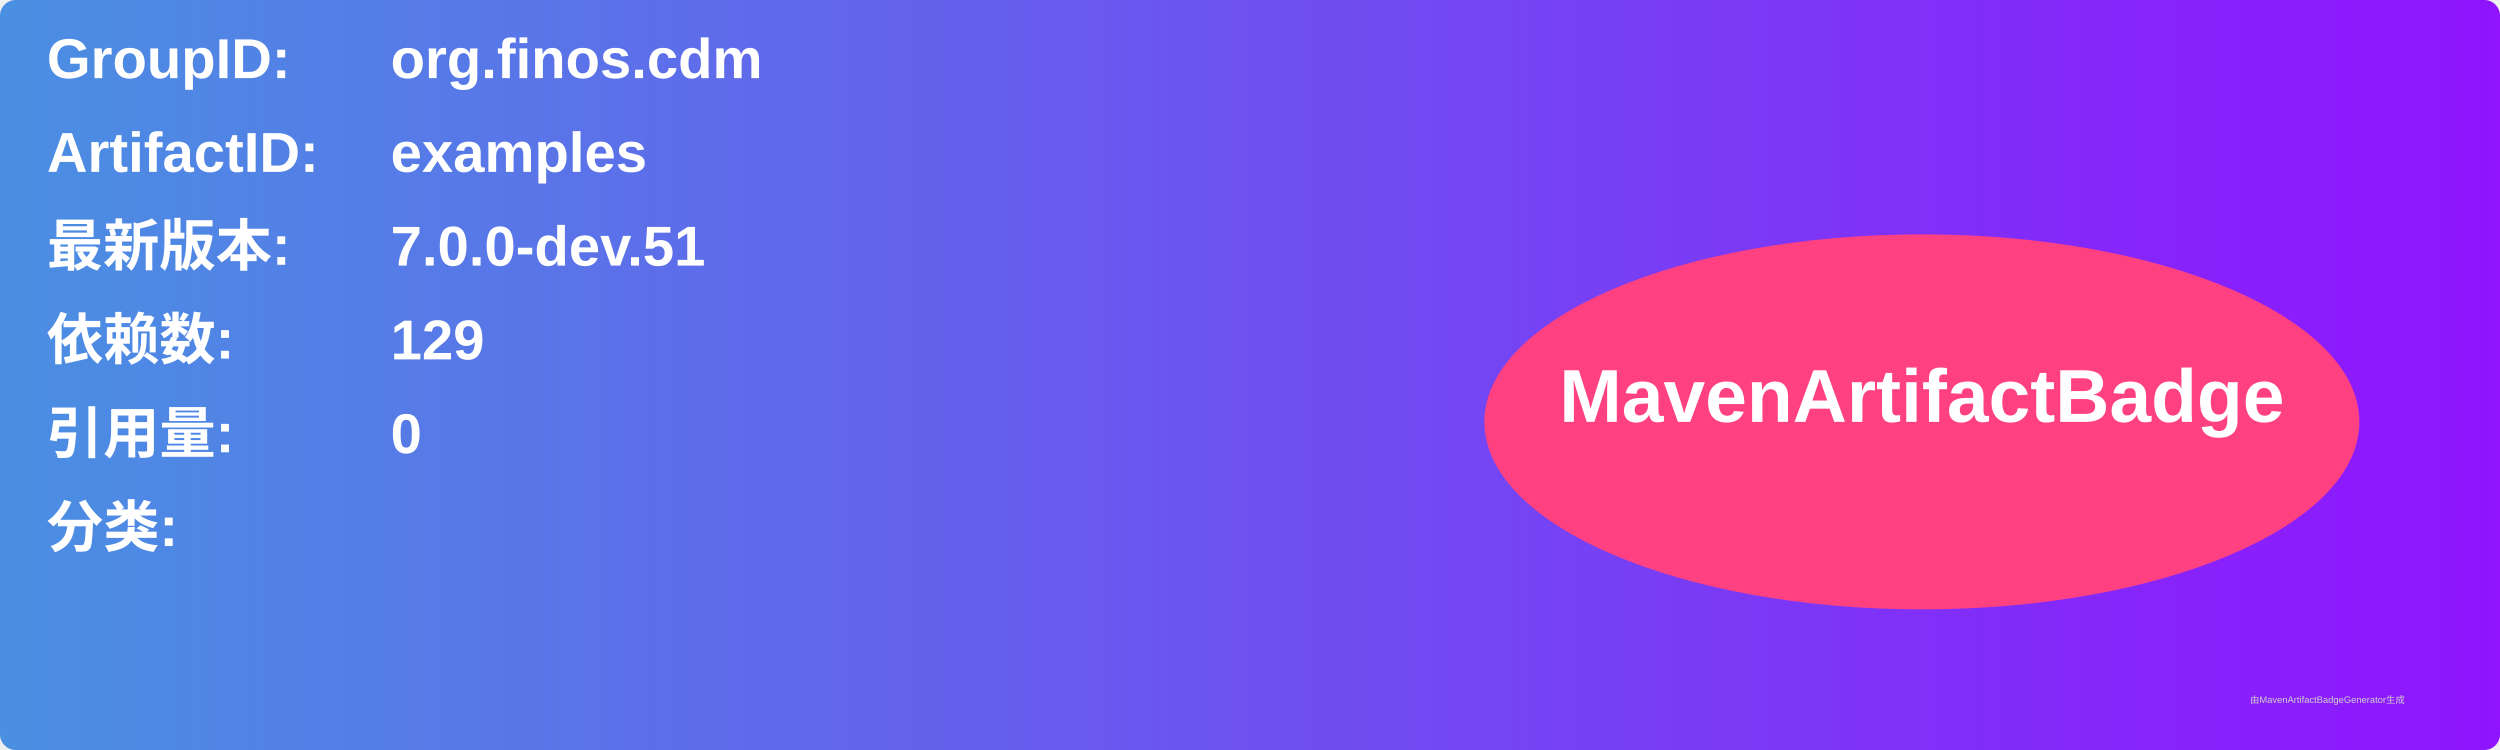
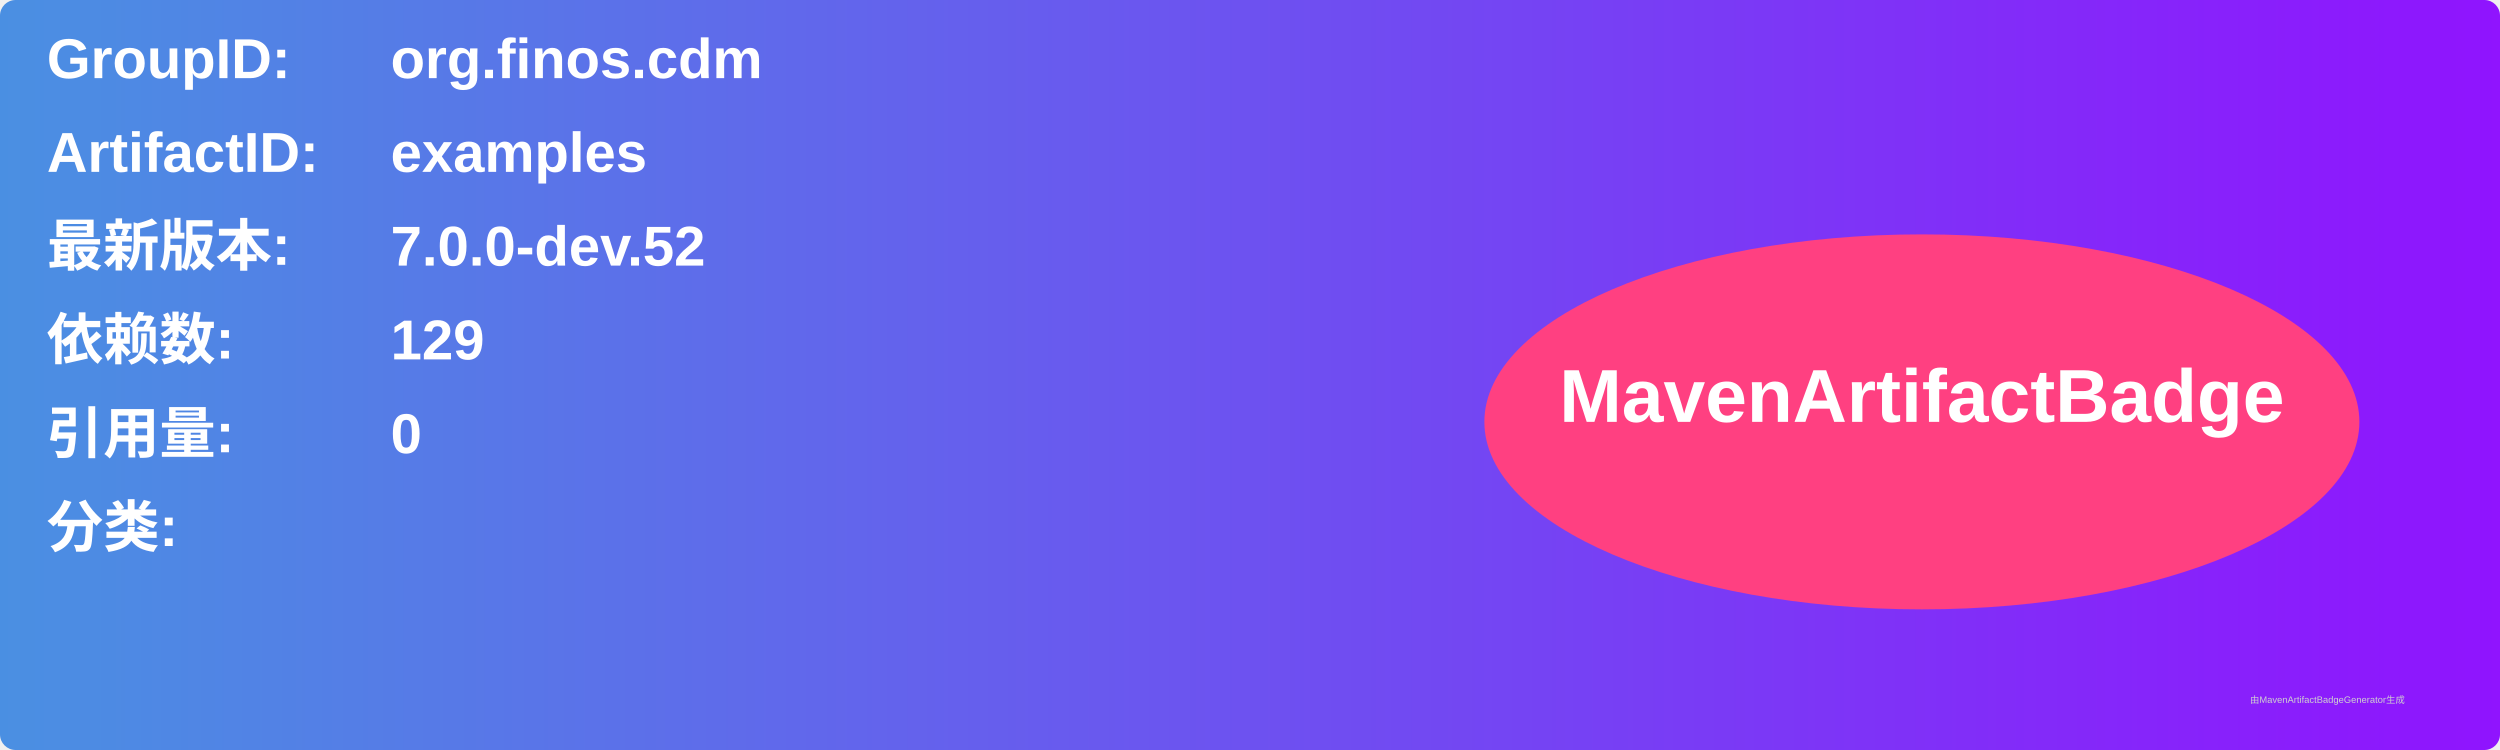
<svg xmlns="http://www.w3.org/2000/svg" width="800" height="240" viewBox="0 0 800 240">
  <linearGradient id="grad" x1="0%" y1="0%" x2="100%" y2="0%">
    <stop offset="0%" stop-color="#4a90e2" />
    <stop offset="100%" stop-color="#9013fe" />
  </linearGradient>
  <rect width="100%" height="100%" rx="5" ry="5" fill="url(#grad)" />
  <g transform="translate(15, 15)">
    <text x="0" y="10" font-family="Arial" font-size="18" fill="white" font-weight="bold" width="260">GroupID:</text>
    <text x="110" y="10" font-family="Arial" font-size="18" fill="white" font-weight="bold" width="460">org.finos.cdm</text>
    <text x="0" y="40" font-family="Arial" font-size="18" fill="white" font-weight="bold" width="260">ArtifactID:</text>
    <text x="110" y="40" font-family="Arial" font-size="18" fill="white" font-weight="bold" width="460">examples</text>
    <text x="0" y="70" font-family="Arial" font-size="18" fill="white" font-weight="bold">最新版本:</text>
    <text x="110" y="70" font-family="Arial" font-size="18" fill="white" font-weight="bold">
-       <tspan font-weight="bold">7.0.0-dev.51</tspan>
+       <tspan font-weight="bold">7.0.0-dev.52</tspan>
    </text>
    <text x="0" y="100" font-family="Arial" font-size="18" fill="white" font-weight="bold">依赖数: </text>
    <text x="110" y="100" font-family="Arial" font-size="18" fill="white">
      <tspan font-weight="bold">129</tspan>
    </text>
    <text x="0" y="130" font-family="Arial" font-size="18" fill="white" font-weight="bold">引用量: </text>
    <text x="110" y="130" font-family="Arial" font-size="18" fill="white">
      <tspan font-weight="bold">0</tspan>
    </text>
    <text x="0" y="160" font-family="Arial" font-size="18" fill="white" font-weight="bold">分类:</text>
    <text x="10" y="190" font-family="Arial" font-size="10" fill="white">
      <tspan font-weight="bold" />
    </text>
    <ellipse cx="600" cy="120" rx="140" ry="60" fill="#ff4081" />
    <text x="600" y="120" text-anchor="middle" font-family="Arial" font-size="24" fill="white" font-weight="bold">MavenArtifactBadge</text>
  </g>
  <text x="720" y="225" font-family="Arial" font-size="3" fill="#d0d0d0">由MavenArtifactBadgeGenerator生成</text>
</svg>
